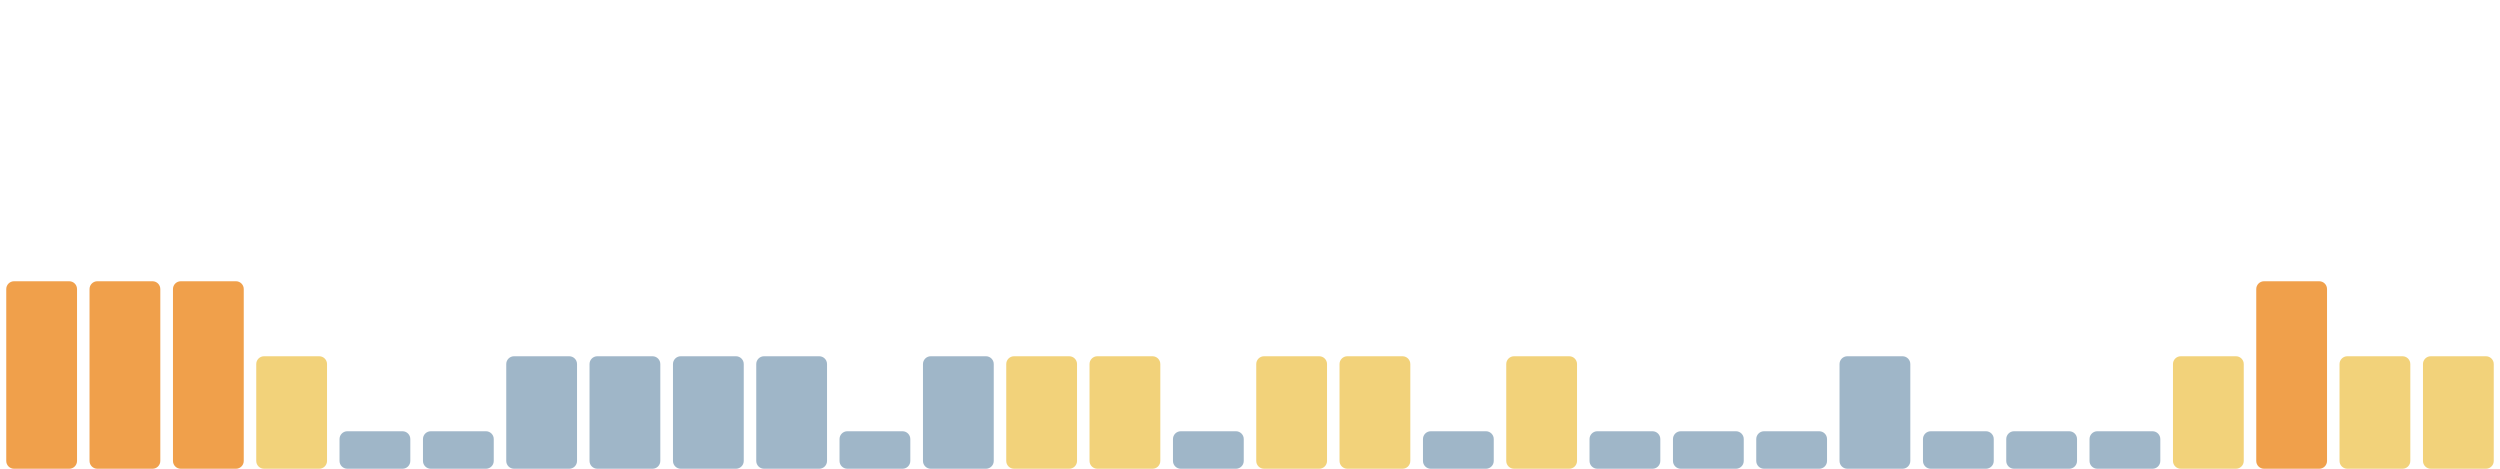
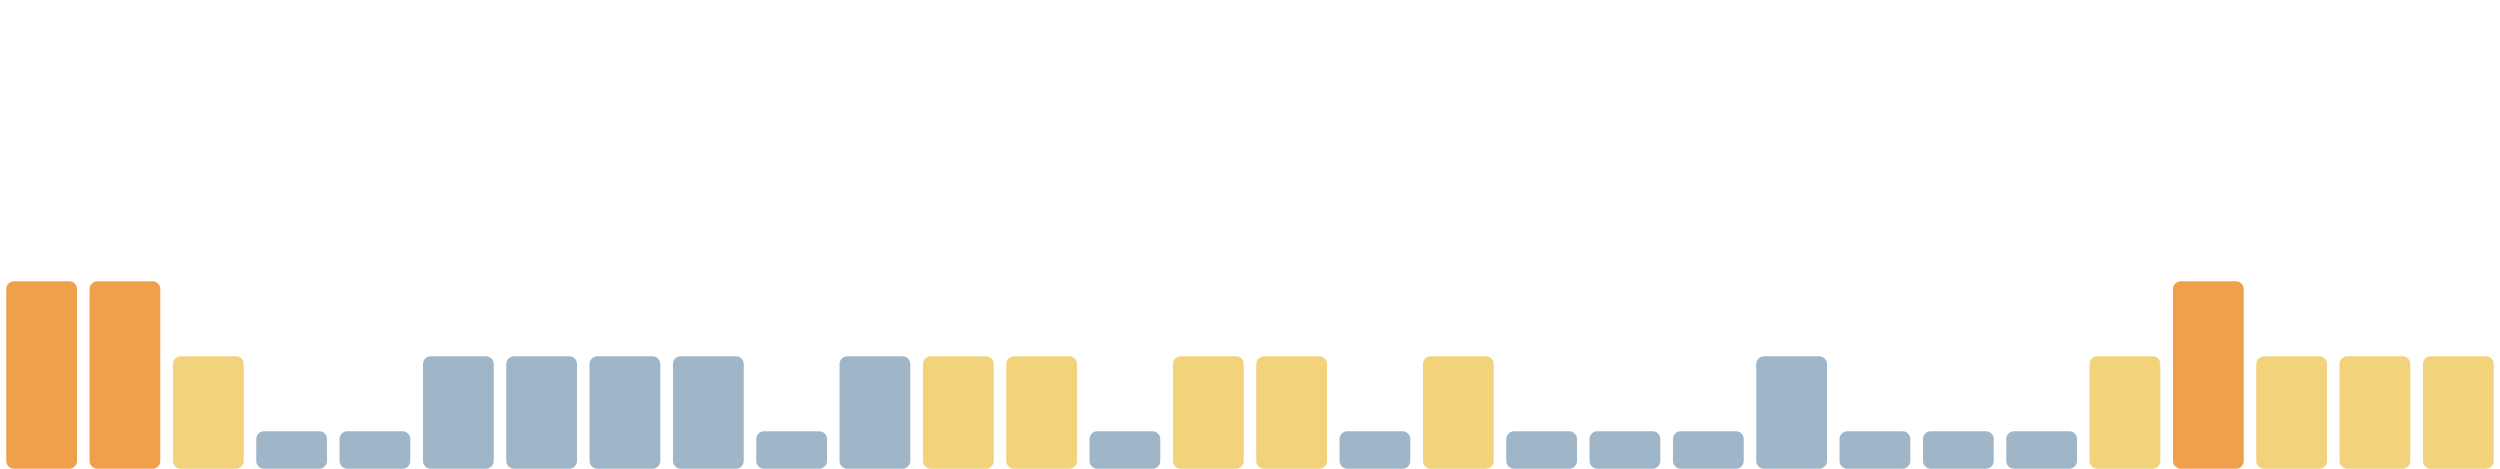
<svg xmlns="http://www.w3.org/2000/svg" viewBox="0 0 1600 300" width="1600" height="300" preserveAspectRatio="none" role="img" aria-label="Índice de huella climática de los últimos 30 días">
  <rect x="4.0" y="180" width="45.3" height="120" rx="5" fill="#f0a04b" />
  <rect x="57.3" y="180" width="45.3" height="120" rx="5" fill="#f0a04b" />
-   <rect x="110.7" y="180" width="45.3" height="120" rx="5" fill="#f0a04b" />
-   <rect x="164.0" y="228" width="45.3" height="72" rx="5" fill="#f2d27a" />
+   <rect x="110.7" y="228" width="45.3" height="72" rx="5" fill="#f2d27a" />
+   <rect x="164.0" y="276" width="45.3" height="24" rx="5" fill="#9fb6c8" />
  <rect x="217.3" y="276" width="45.3" height="24" rx="5" fill="#9fb6c8" />
-   <rect x="270.7" y="276" width="45.3" height="24" rx="5" fill="#9fb6c8" />
+   <rect x="270.7" y="228" width="45.3" height="72" rx="5" fill="#9fb6c8" />
  <rect x="324.0" y="228" width="45.3" height="72" rx="5" fill="#9fb6c8" />
  <rect x="377.3" y="228" width="45.3" height="72" rx="5" fill="#9fb6c8" />
  <rect x="430.7" y="228" width="45.3" height="72" rx="5" fill="#9fb6c8" />
-   <rect x="484.0" y="228" width="45.3" height="72" rx="5" fill="#9fb6c8" />
-   <rect x="537.3" y="276" width="45.3" height="24" rx="5" fill="#9fb6c8" />
-   <rect x="590.7" y="228" width="45.3" height="72" rx="5" fill="#9fb6c8" />
+   <rect x="484.0" y="276" width="45.3" height="24" rx="5" fill="#9fb6c8" />
+   <rect x="537.3" y="228" width="45.3" height="72" rx="5" fill="#9fb6c8" />
+   <rect x="590.7" y="228" width="45.3" height="72" rx="5" fill="#f2d27a" />
  <rect x="644.0" y="228" width="45.3" height="72" rx="5" fill="#f2d27a" />
-   <rect x="697.3" y="228" width="45.3" height="72" rx="5" fill="#f2d27a" />
-   <rect x="750.7" y="276" width="45.3" height="24" rx="5" fill="#9fb6c8" />
+   <rect x="697.3" y="276" width="45.3" height="24" rx="5" fill="#9fb6c8" />
+   <rect x="750.7" y="228" width="45.3" height="72" rx="5" fill="#f2d27a" />
  <rect x="804.0" y="228" width="45.3" height="72" rx="5" fill="#f2d27a" />
-   <rect x="857.3" y="228" width="45.3" height="72" rx="5" fill="#f2d27a" />
-   <rect x="910.7" y="276" width="45.3" height="24" rx="5" fill="#9fb6c8" />
-   <rect x="964.0" y="228" width="45.3" height="72" rx="5" fill="#f2d27a" />
+   <rect x="857.3" y="276" width="45.3" height="24" rx="5" fill="#9fb6c8" />
+   <rect x="910.7" y="228" width="45.3" height="72" rx="5" fill="#f2d27a" />
+   <rect x="964.0" y="276" width="45.3" height="24" rx="5" fill="#9fb6c8" />
  <rect x="1017.3" y="276" width="45.3" height="24" rx="5" fill="#9fb6c8" />
  <rect x="1070.7" y="276" width="45.3" height="24" rx="5" fill="#9fb6c8" />
-   <rect x="1124.0" y="276" width="45.3" height="24" rx="5" fill="#9fb6c8" />
-   <rect x="1177.3" y="228" width="45.3" height="72" rx="5" fill="#9fb6c8" />
+   <rect x="1124.0" y="228" width="45.3" height="72" rx="5" fill="#9fb6c8" />
+   <rect x="1177.3" y="276" width="45.3" height="24" rx="5" fill="#9fb6c8" />
  <rect x="1230.7" y="276" width="45.3" height="24" rx="5" fill="#9fb6c8" />
  <rect x="1284.0" y="276" width="45.3" height="24" rx="5" fill="#9fb6c8" />
-   <rect x="1337.3" y="276" width="45.3" height="24" rx="5" fill="#9fb6c8" />
-   <rect x="1390.7" y="228" width="45.3" height="72" rx="5" fill="#f2d27a" />
-   <rect x="1444.0" y="180" width="45.3" height="120" rx="5" fill="#f0a04b" />
+   <rect x="1337.3" y="228" width="45.3" height="72" rx="5" fill="#f2d27a" />
+   <rect x="1390.7" y="180" width="45.3" height="120" rx="5" fill="#f0a04b" />
+   <rect x="1444.0" y="228" width="45.3" height="72" rx="5" fill="#f2d27a" />
  <rect x="1497.3" y="228" width="45.3" height="72" rx="5" fill="#f2d27a" />
  <rect x="1550.7" y="228" width="45.3" height="72" rx="5" fill="#f2d27a" />
</svg>
